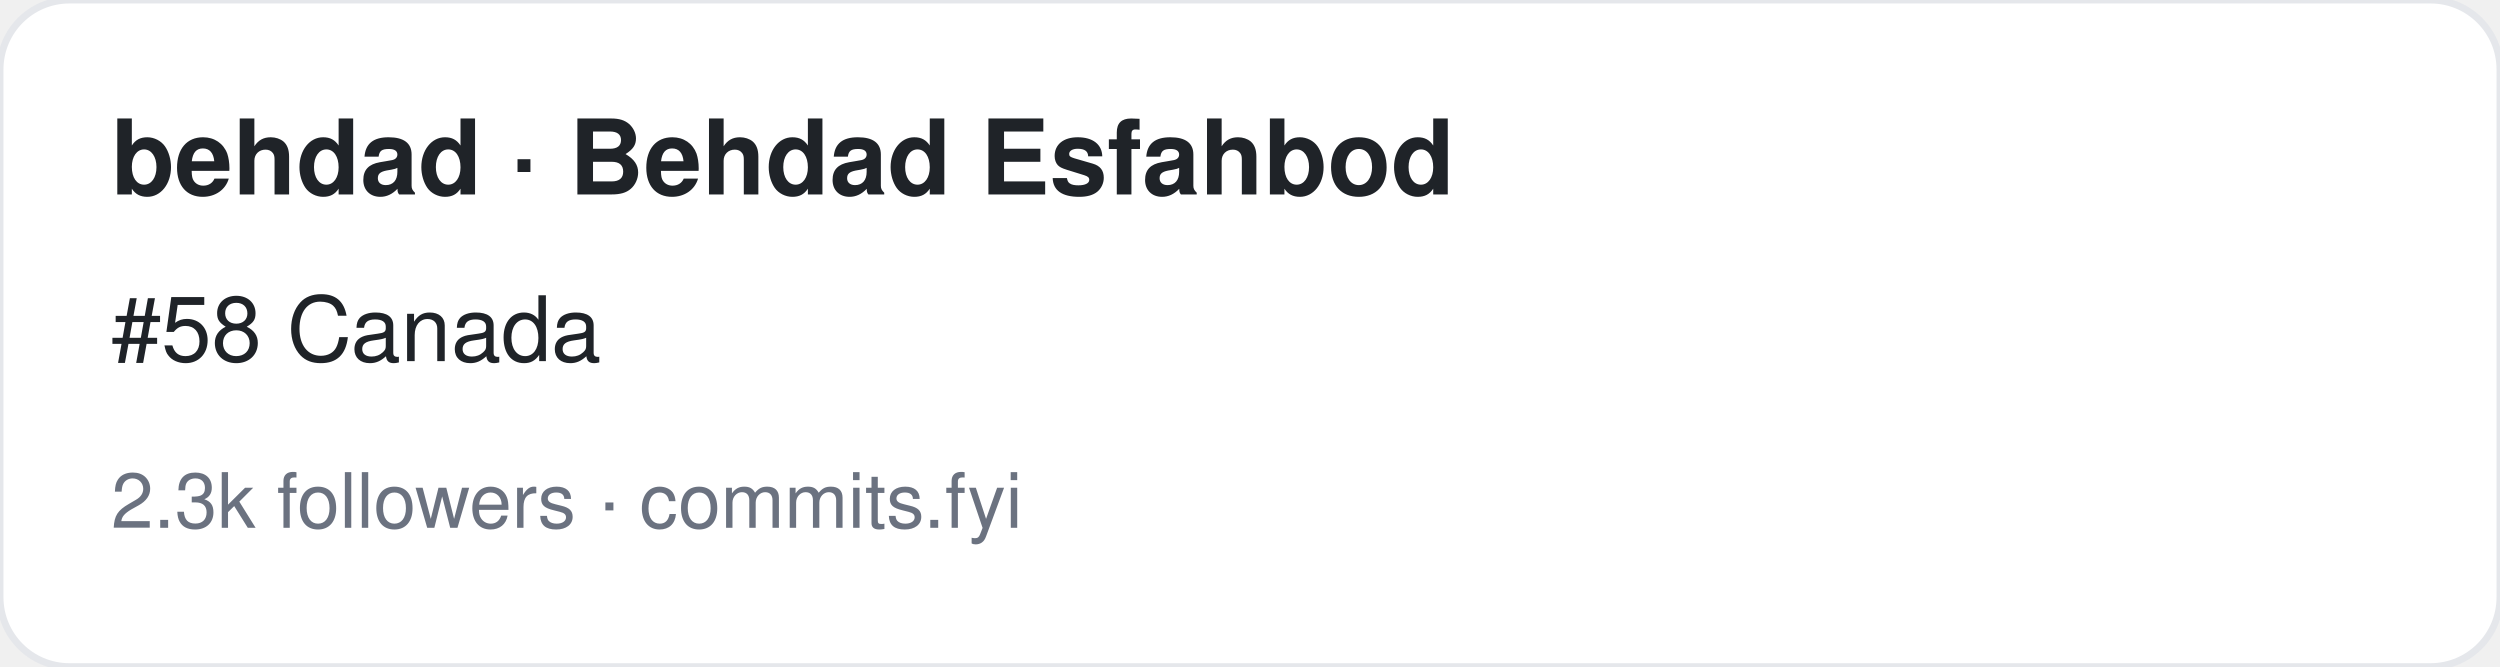
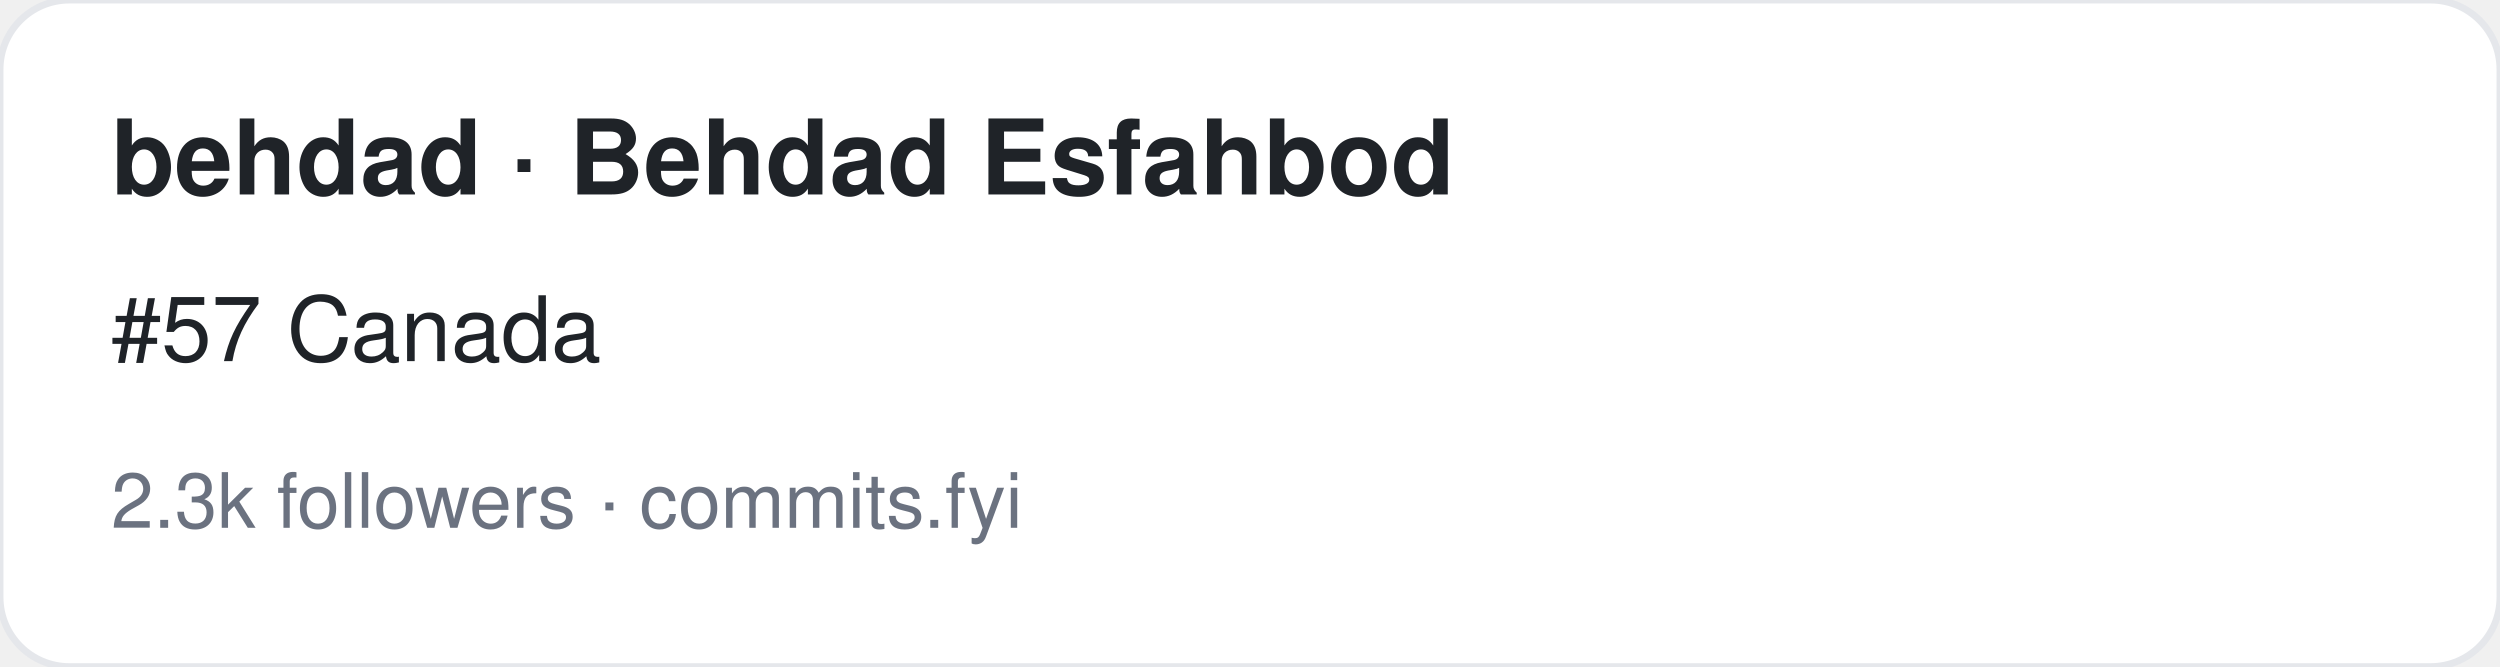
<svg xmlns="http://www.w3.org/2000/svg" width="360" height="96" viewBox="0 0 360 96" font-family="-apple-system,BlinkMacSystemFont,Segoe UI,Helvetica,Arial,sans-serif">
  <rect width="360" height="96" rx="10" fill="#ffffff" stroke="#e5e7eb" />
  <text x="16" y="28" font-size="15" font-weight="700" fill="#1f2328">behdad · Behdad Esfahbod</text>
-   <text x="16" y="52" font-size="13" fill="#1f2328">#58 Canada</text>
+   <text x="16" y="52" font-size="13" fill="#1f2328">#57 Canada</text>
  <text x="16" y="76" font-size="11" fill="#6b7280">2.3k followers · commits.fyi</text>
</svg>
